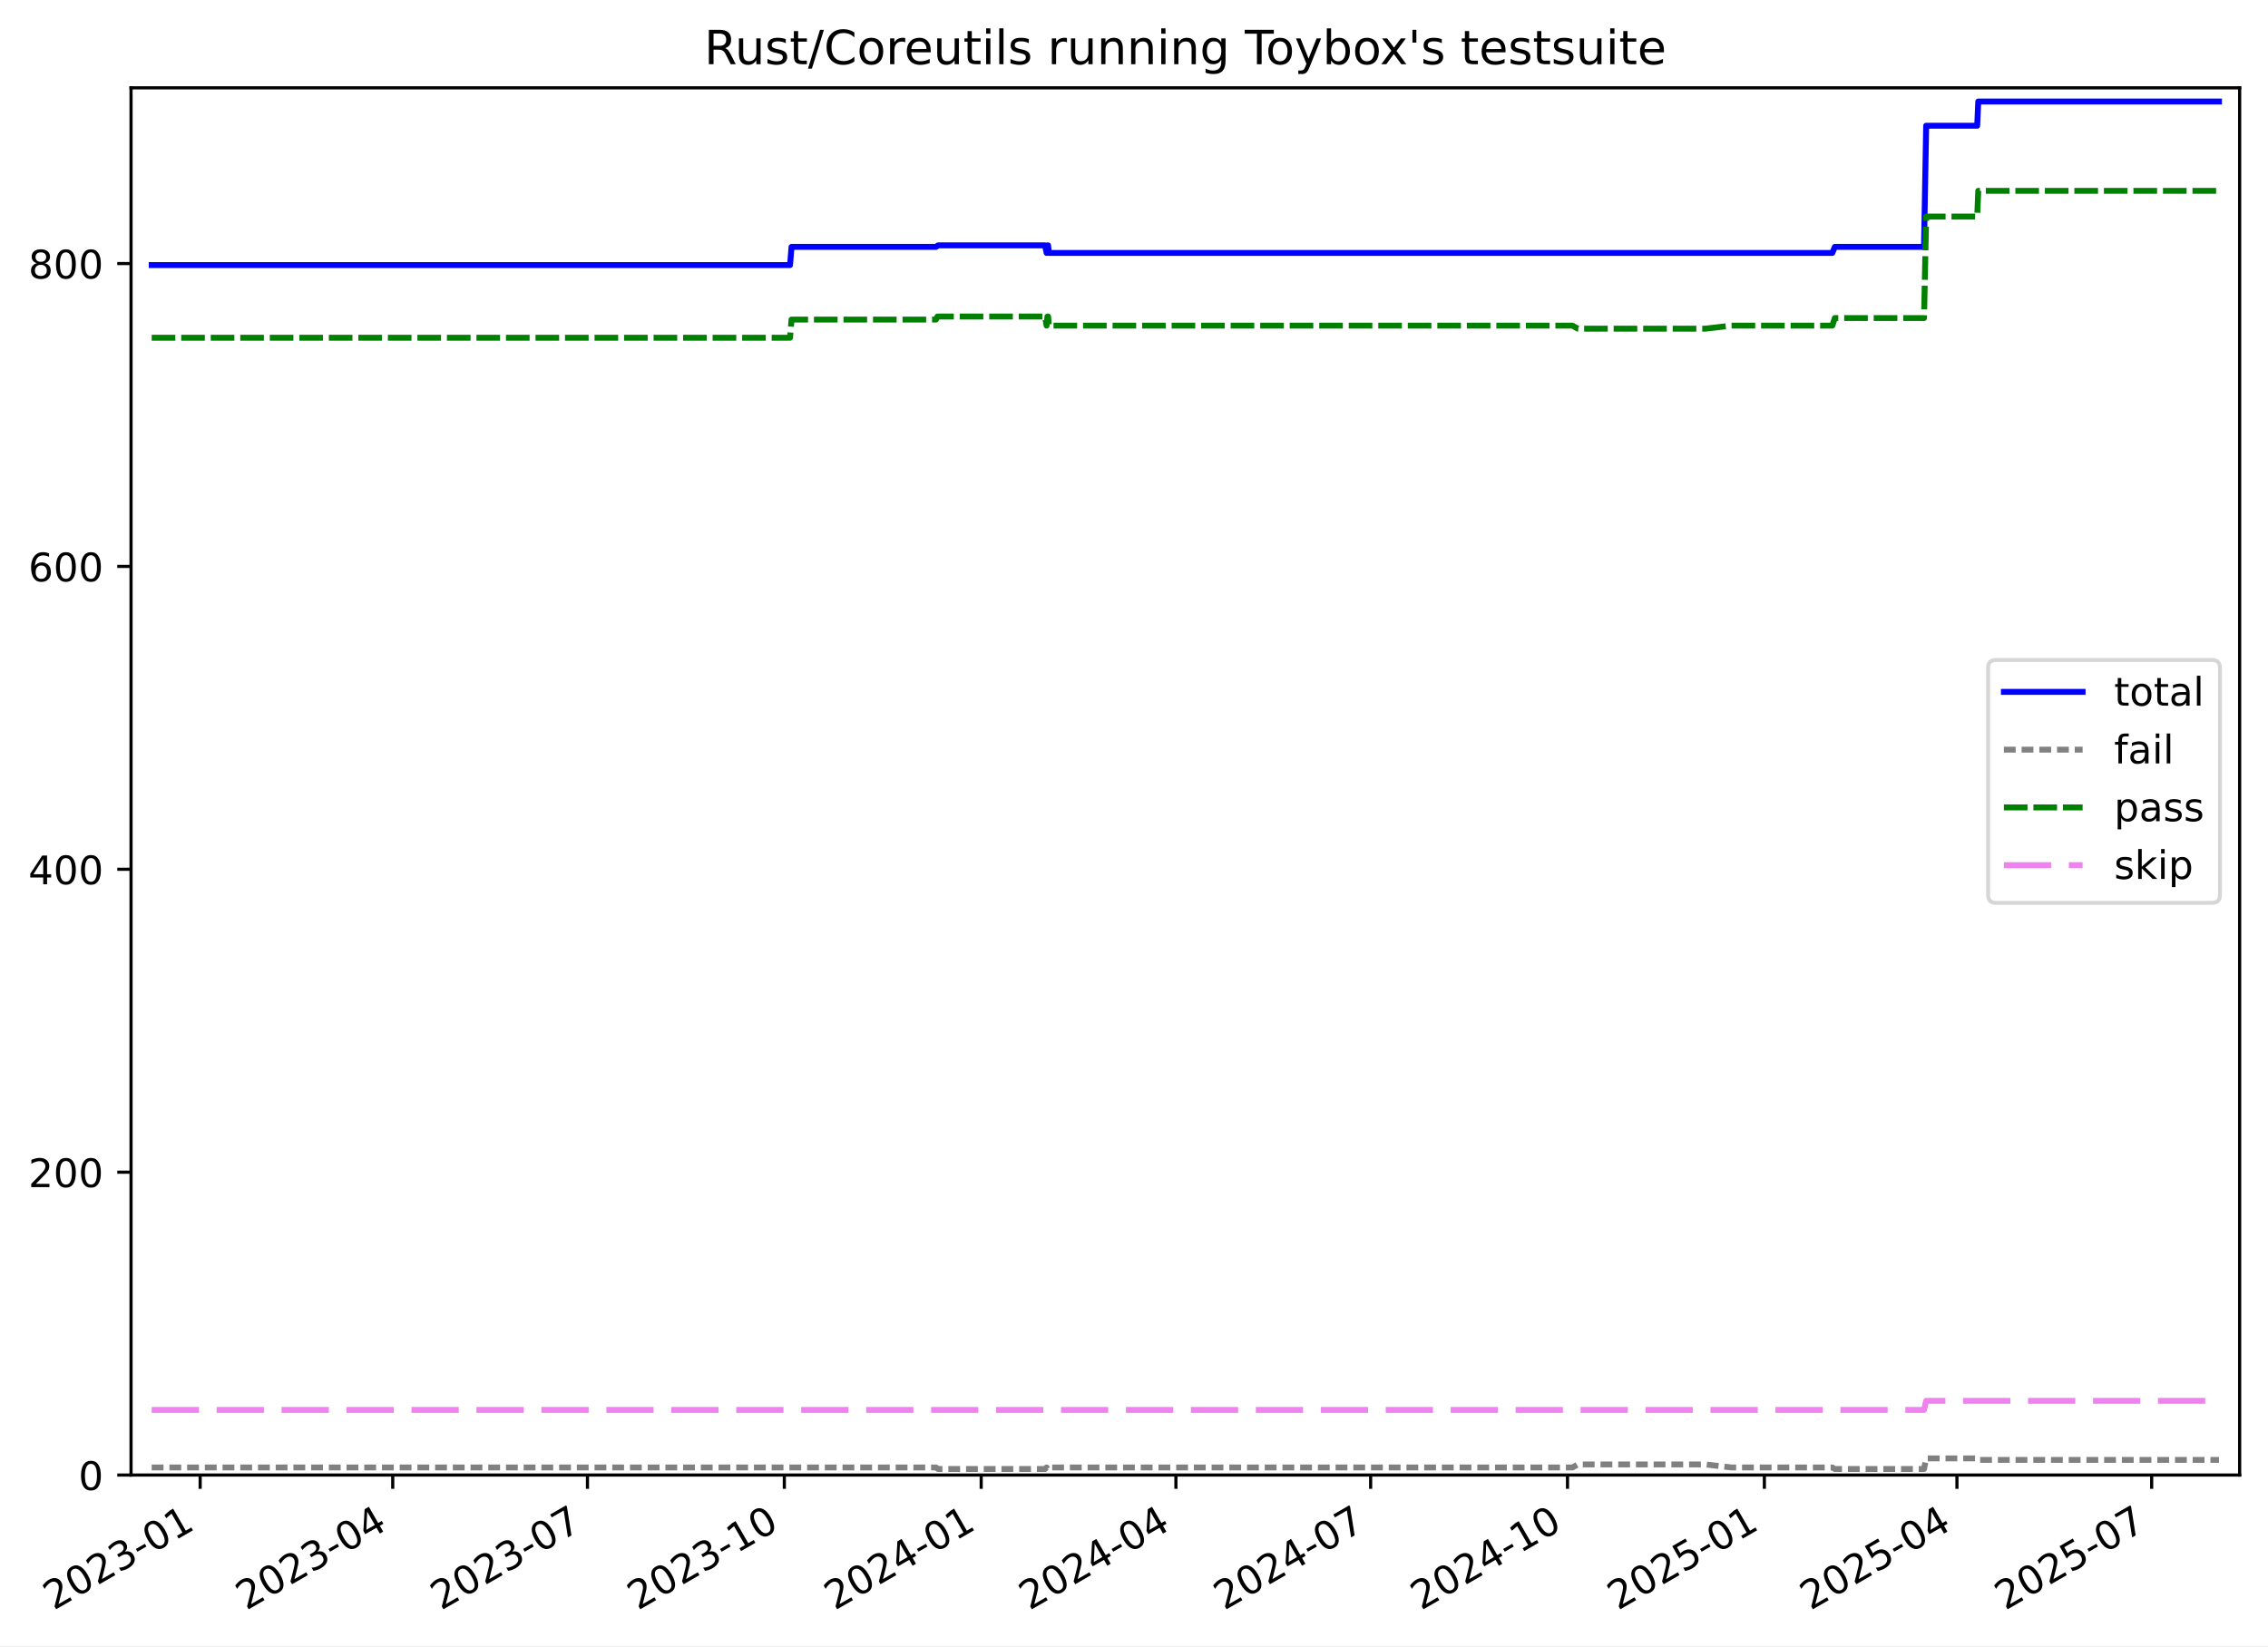
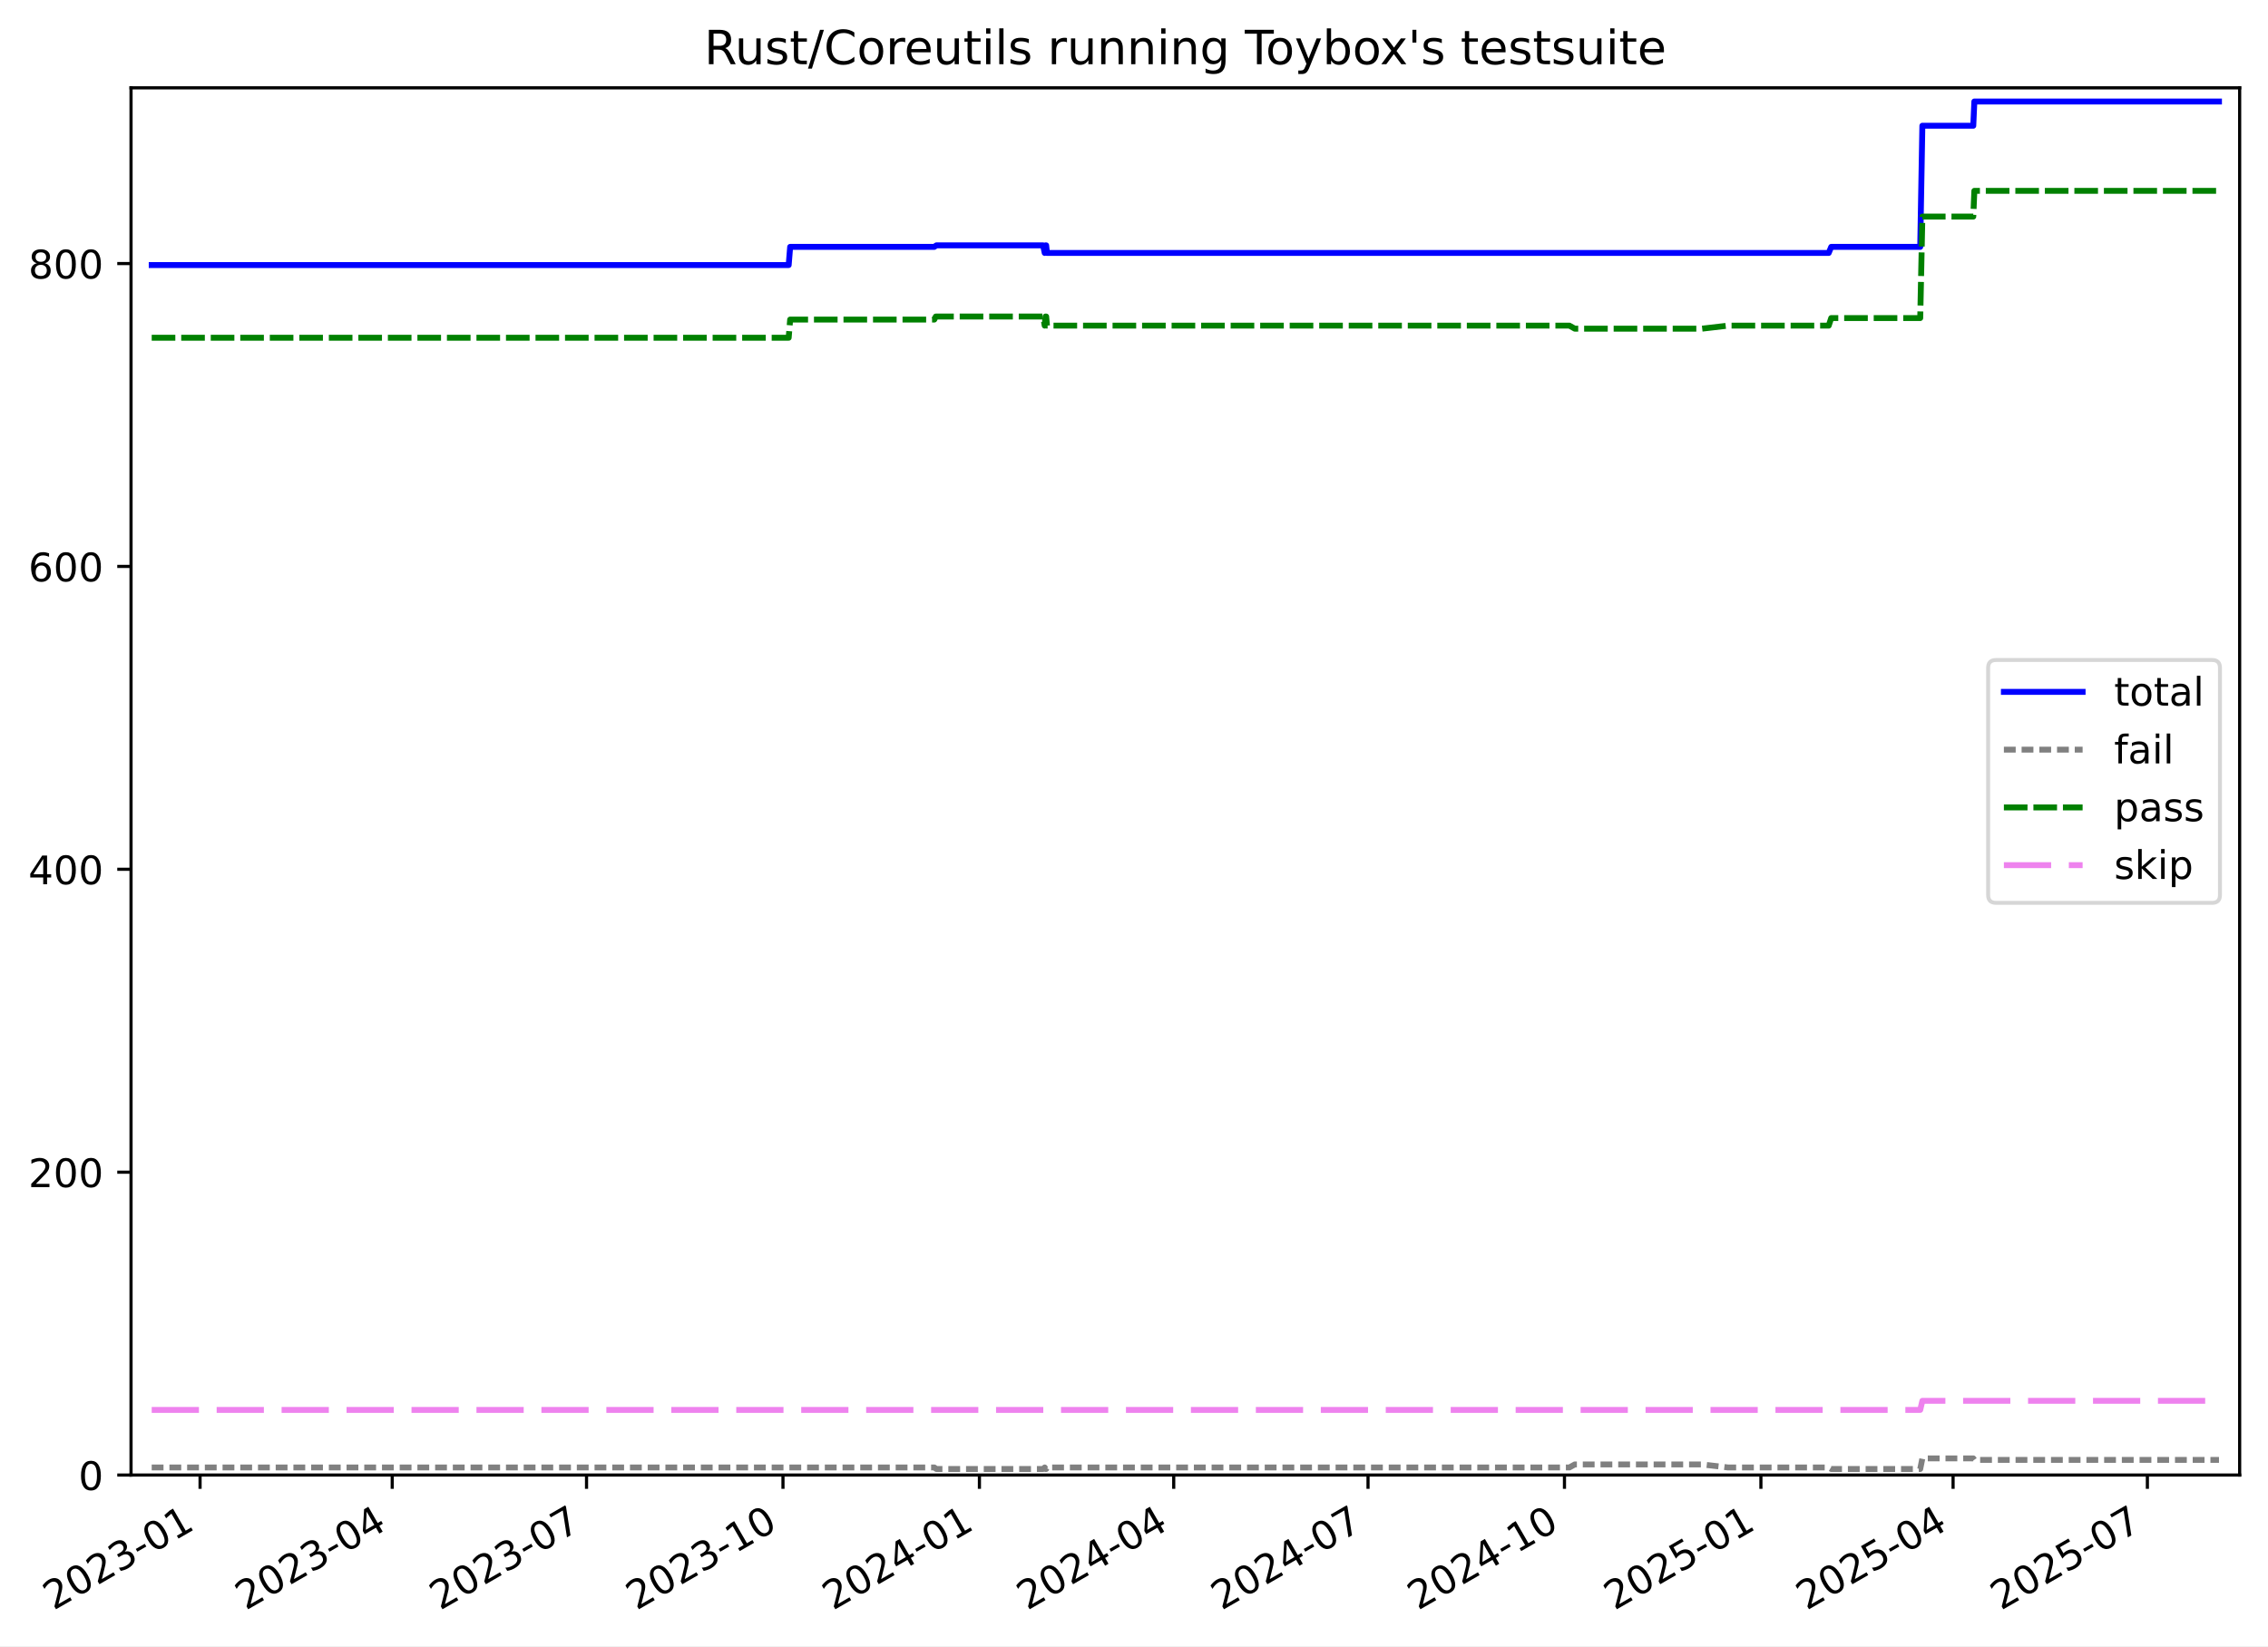
<svg xmlns="http://www.w3.org/2000/svg" xmlns:xlink="http://www.w3.org/1999/xlink" width="576.168pt" height="418.303pt" viewBox="0 0 576.168 418.303" version="1.1">
  <defs>
    <style type="text/css">*{stroke-linejoin: round; stroke-linecap: butt}</style>
  </defs>
  <g id="figure_1">
    <g id="patch_1">
      <path d="M -0 418.303  L 576.168 418.303  L 576.168 0  L -0 0  z " style="fill: #ffffff" />
    </g>
    <g id="axes_1">
      <g id="patch_2">
        <path d="M 33.288 374.83  L 568.967 374.83  L 568.967 22.318  L 33.288 22.318  z " style="fill: #ffffff" />
      </g>
      <g id="matplotlib.axis_1">
        <g id="xtick_1">
          <g id="line2d_1">
            <defs>
-               <path id="m3a43f5bfcf" d="M 0 0  L 0 3.5  " style="stroke: #000000; stroke-width: 0.8" />
-             </defs>
-             <g>
-               <use xlink:href="#m3a43f5bfcf" x="50.85" y="374.83" style="stroke: #000000; stroke-width: 0.8" />
+               <path id="md9eb163920" d="M 0 0  L 0 3.5  " style="stroke: #000000; stroke-width: 0.8" />
+             </defs>
+             <g>
+               <use xlink:href="#md9eb163920" x="50.824" y="374.83" style="stroke: #000000; stroke-width: 0.8" />
            </g>
          </g>
          <g id="text_1">
-             <g transform="translate(13.62513 409.302) rotate(-30) scale(0.1 -0.1)">
+             <g transform="translate(13.59872 409.302) rotate(-30) scale(0.1 -0.1)">
              <defs>
                <path id="DejaVuSans-32" d="M 1228 531  L 3431 531  L 3431 0  L 469 0  L 469 531  Q 828 903 1448 1529  Q 2069 2156 2228 2338  Q 2531 2678 2651 2914  Q 2772 3150 2772 3378  Q 2772 3750 2511 3984  Q 2250 4219 1831 4219  Q 1534 4219 1204 4116  Q 875 4013 500 3803  L 500 4441  Q 881 4594 1212 4672  Q 1544 4750 1819 4750  Q 2544 4750 2975 4387  Q 3406 4025 3406 3419  Q 3406 3131 3298 2873  Q 3191 2616 2906 2266  Q 2828 2175 2409 1742  Q 1991 1309 1228 531  z " transform="scale(0.015625)" />
                <path id="DejaVuSans-30" d="M 2034 4250  Q 1547 4250 1301 3770  Q 1056 3291 1056 2328  Q 1056 1369 1301 889  Q 1547 409 2034 409  Q 2525 409 2770 889  Q 3016 1369 3016 2328  Q 3016 3291 2770 3770  Q 2525 4250 2034 4250  z M 2034 4750  Q 2819 4750 3233 4129  Q 3647 3509 3647 2328  Q 3647 1150 3233 529  Q 2819 -91 2034 -91  Q 1250 -91 836 529  Q 422 1150 422 2328  Q 422 3509 836 4129  Q 1250 4750 2034 4750  z " transform="scale(0.015625)" />
                <path id="DejaVuSans-33" d="M 2597 2516  Q 3050 2419 3304 2112  Q 3559 1806 3559 1356  Q 3559 666 3084 287  Q 2609 -91 1734 -91  Q 1441 -91 1130 -33  Q 819 25 488 141  L 488 750  Q 750 597 1062 519  Q 1375 441 1716 441  Q 2309 441 2620 675  Q 2931 909 2931 1356  Q 2931 1769 2642 2001  Q 2353 2234 1838 2234  L 1294 2234  L 1294 2753  L 1863 2753  Q 2328 2753 2575 2939  Q 2822 3125 2822 3475  Q 2822 3834 2567 4026  Q 2313 4219 1838 4219  Q 1578 4219 1281 4162  Q 984 4106 628 3988  L 628 4550  Q 988 4650 1302 4700  Q 1616 4750 1894 4750  Q 2613 4750 3031 4423  Q 3450 4097 3450 3541  Q 3450 3153 3228 2886  Q 3006 2619 2597 2516  z " transform="scale(0.015625)" />
                <path id="DejaVuSans-2d" d="M 313 2009  L 1997 2009  L 1997 1497  L 313 1497  L 313 2009  z " transform="scale(0.015625)" />
                <path id="DejaVuSans-31" d="M 794 531  L 1825 531  L 1825 4091  L 703 3866  L 703 4441  L 1819 4666  L 2450 4666  L 2450 531  L 3481 531  L 3481 0  L 794 0  L 794 531  z " transform="scale(0.015625)" />
              </defs>
              <use xlink:href="#DejaVuSans-32" />
              <use xlink:href="#DejaVuSans-30" x="63.623" />
              <use xlink:href="#DejaVuSans-32" x="127.246" />
              <use xlink:href="#DejaVuSans-33" x="190.869" />
              <use xlink:href="#DejaVuSans-2d" x="254.492" />
              <use xlink:href="#DejaVuSans-30" x="290.576" />
              <use xlink:href="#DejaVuSans-31" x="354.199" />
            </g>
          </g>
        </g>
        <g id="xtick_2">
          <g id="line2d_2">
            <g>
-               <use xlink:href="#m3a43f5bfcf" x="99.774" y="374.83" style="stroke: #000000; stroke-width: 0.8" />
+               <use xlink:href="#md9eb163920" x="99.643" y="374.83" style="stroke: #000000; stroke-width: 0.8" />
            </g>
          </g>
          <g id="text_2">
-             <g transform="translate(62.54937 409.302) rotate(-30) scale(0.1 -0.1)">
+             <g transform="translate(62.41802 409.302) rotate(-30) scale(0.1 -0.1)">
              <defs>
                <path id="DejaVuSans-34" d="M 2419 4116  L 825 1625  L 2419 1625  L 2419 4116  z M 2253 4666  L 3047 4666  L 3047 1625  L 3713 1625  L 3713 1100  L 3047 1100  L 3047 0  L 2419 0  L 2419 1100  L 313 1100  L 313 1709  L 2253 4666  z " transform="scale(0.015625)" />
              </defs>
              <use xlink:href="#DejaVuSans-32" />
              <use xlink:href="#DejaVuSans-30" x="63.623" />
              <use xlink:href="#DejaVuSans-32" x="127.246" />
              <use xlink:href="#DejaVuSans-33" x="190.869" />
              <use xlink:href="#DejaVuSans-2d" x="254.492" />
              <use xlink:href="#DejaVuSans-30" x="290.576" />
              <use xlink:href="#DejaVuSans-34" x="354.199" />
            </g>
          </g>
        </g>
        <g id="xtick_3">
          <g id="line2d_3">
            <g>
-               <use xlink:href="#m3a43f5bfcf" x="149.242" y="374.83" style="stroke: #000000; stroke-width: 0.8" />
+               <use xlink:href="#md9eb163920" x="149.005" y="374.83" style="stroke: #000000; stroke-width: 0.8" />
            </g>
          </g>
          <g id="text_3">
-             <g transform="translate(112.0172 409.302) rotate(-30) scale(0.1 -0.1)">
+             <g transform="translate(111.7798 409.302) rotate(-30) scale(0.1 -0.1)">
              <defs>
                <path id="DejaVuSans-37" d="M 525 4666  L 3525 4666  L 3525 4397  L 1831 0  L 1172 0  L 2766 4134  L 525 4134  L 525 4666  z " transform="scale(0.015625)" />
              </defs>
              <use xlink:href="#DejaVuSans-32" />
              <use xlink:href="#DejaVuSans-30" x="63.623" />
              <use xlink:href="#DejaVuSans-32" x="127.246" />
              <use xlink:href="#DejaVuSans-33" x="190.869" />
              <use xlink:href="#DejaVuSans-2d" x="254.492" />
              <use xlink:href="#DejaVuSans-30" x="290.576" />
              <use xlink:href="#DejaVuSans-37" x="354.199" />
            </g>
          </g>
        </g>
        <g id="xtick_4">
          <g id="line2d_4">
            <g>
-               <use xlink:href="#m3a43f5bfcf" x="199.253" y="374.83" style="stroke: #000000; stroke-width: 0.8" />
+               <use xlink:href="#md9eb163920" x="198.909" y="374.83" style="stroke: #000000; stroke-width: 0.8" />
            </g>
          </g>
          <g id="text_4">
-             <g transform="translate(162.0287 409.302) rotate(-30) scale(0.1 -0.1)">
+             <g transform="translate(161.6839 409.302) rotate(-30) scale(0.1 -0.1)">
              <use xlink:href="#DejaVuSans-32" />
              <use xlink:href="#DejaVuSans-30" x="63.623" />
              <use xlink:href="#DejaVuSans-32" x="127.246" />
              <use xlink:href="#DejaVuSans-33" x="190.869" />
              <use xlink:href="#DejaVuSans-2d" x="254.492" />
              <use xlink:href="#DejaVuSans-31" x="290.576" />
              <use xlink:href="#DejaVuSans-30" x="354.199" />
            </g>
          </g>
        </g>
        <g id="xtick_5">
          <g id="line2d_5">
            <g>
-               <use xlink:href="#m3a43f5bfcf" x="249.265" y="374.83" style="stroke: #000000; stroke-width: 0.8" />
+               <use xlink:href="#md9eb163920" x="248.813" y="374.83" style="stroke: #000000; stroke-width: 0.8" />
            </g>
          </g>
          <g id="text_5">
-             <g transform="translate(212.0401 409.302) rotate(-30) scale(0.1 -0.1)">
+             <g transform="translate(211.5881 409.302) rotate(-30) scale(0.1 -0.1)">
              <use xlink:href="#DejaVuSans-32" />
              <use xlink:href="#DejaVuSans-30" x="63.623" />
              <use xlink:href="#DejaVuSans-32" x="127.246" />
              <use xlink:href="#DejaVuSans-34" x="190.869" />
              <use xlink:href="#DejaVuSans-2d" x="254.492" />
              <use xlink:href="#DejaVuSans-30" x="290.576" />
              <use xlink:href="#DejaVuSans-31" x="354.199" />
            </g>
          </g>
        </g>
        <g id="xtick_6">
          <g id="line2d_6">
            <g>
-               <use xlink:href="#m3a43f5bfcf" x="298.733" y="374.83" style="stroke: #000000; stroke-width: 0.8" />
+               <use xlink:href="#md9eb163920" x="298.175" y="374.83" style="stroke: #000000; stroke-width: 0.8" />
            </g>
          </g>
          <g id="text_6">
-             <g transform="translate(261.508 409.302) rotate(-30) scale(0.1 -0.1)">
+             <g transform="translate(260.9498 409.302) rotate(-30) scale(0.1 -0.1)">
              <use xlink:href="#DejaVuSans-32" />
              <use xlink:href="#DejaVuSans-30" x="63.623" />
              <use xlink:href="#DejaVuSans-32" x="127.246" />
              <use xlink:href="#DejaVuSans-34" x="190.869" />
              <use xlink:href="#DejaVuSans-2d" x="254.492" />
              <use xlink:href="#DejaVuSans-30" x="290.576" />
              <use xlink:href="#DejaVuSans-34" x="354.199" />
            </g>
          </g>
        </g>
        <g id="xtick_7">
          <g id="line2d_7">
            <g>
-               <use xlink:href="#m3a43f5bfcf" x="348.201" y="374.83" style="stroke: #000000; stroke-width: 0.8" />
+               <use xlink:href="#md9eb163920" x="347.536" y="374.83" style="stroke: #000000; stroke-width: 0.8" />
            </g>
          </g>
          <g id="text_7">
-             <g transform="translate(310.9758 409.302) rotate(-30) scale(0.1 -0.1)">
+             <g transform="translate(310.3116 409.302) rotate(-30) scale(0.1 -0.1)">
              <use xlink:href="#DejaVuSans-32" />
              <use xlink:href="#DejaVuSans-30" x="63.623" />
              <use xlink:href="#DejaVuSans-32" x="127.246" />
              <use xlink:href="#DejaVuSans-34" x="190.869" />
              <use xlink:href="#DejaVuSans-2d" x="254.492" />
              <use xlink:href="#DejaVuSans-30" x="290.576" />
              <use xlink:href="#DejaVuSans-37" x="354.199" />
            </g>
          </g>
        </g>
        <g id="xtick_8">
          <g id="line2d_8">
            <g>
-               <use xlink:href="#m3a43f5bfcf" x="398.212" y="374.83" style="stroke: #000000; stroke-width: 0.8" />
+               <use xlink:href="#md9eb163920" x="397.441" y="374.83" style="stroke: #000000; stroke-width: 0.8" />
            </g>
          </g>
          <g id="text_8">
-             <g transform="translate(360.9873 409.302) rotate(-30) scale(0.1 -0.1)">
+             <g transform="translate(360.2158 409.302) rotate(-30) scale(0.1 -0.1)">
              <use xlink:href="#DejaVuSans-32" />
              <use xlink:href="#DejaVuSans-30" x="63.623" />
              <use xlink:href="#DejaVuSans-32" x="127.246" />
              <use xlink:href="#DejaVuSans-34" x="190.869" />
              <use xlink:href="#DejaVuSans-2d" x="254.492" />
              <use xlink:href="#DejaVuSans-31" x="290.576" />
              <use xlink:href="#DejaVuSans-30" x="354.199" />
            </g>
          </g>
        </g>
        <g id="xtick_9">
          <g id="line2d_9">
            <g>
-               <use xlink:href="#m3a43f5bfcf" x="448.224" y="374.83" style="stroke: #000000; stroke-width: 0.8" />
+               <use xlink:href="#md9eb163920" x="447.345" y="374.83" style="stroke: #000000; stroke-width: 0.8" />
            </g>
          </g>
          <g id="text_9">
-             <g transform="translate(410.9987 409.302) rotate(-30) scale(0.1 -0.1)">
+             <g transform="translate(410.1199 409.302) rotate(-30) scale(0.1 -0.1)">
              <defs>
                <path id="DejaVuSans-35" d="M 691 4666  L 3169 4666  L 3169 4134  L 1269 4134  L 1269 2991  Q 1406 3038 1543 3061  Q 1681 3084 1819 3084  Q 2600 3084 3056 2656  Q 3513 2228 3513 1497  Q 3513 744 3044 326  Q 2575 -91 1722 -91  Q 1428 -91 1123 -41  Q 819 9 494 109  L 494 744  Q 775 591 1075 516  Q 1375 441 1709 441  Q 2250 441 2565 725  Q 2881 1009 2881 1497  Q 2881 1984 2565 2268  Q 2250 2553 1709 2553  Q 1456 2553 1204 2497  Q 953 2441 691 2322  L 691 4666  z " transform="scale(0.015625)" />
              </defs>
              <use xlink:href="#DejaVuSans-32" />
              <use xlink:href="#DejaVuSans-30" x="63.623" />
              <use xlink:href="#DejaVuSans-32" x="127.246" />
              <use xlink:href="#DejaVuSans-35" x="190.869" />
              <use xlink:href="#DejaVuSans-2d" x="254.492" />
              <use xlink:href="#DejaVuSans-30" x="290.576" />
              <use xlink:href="#DejaVuSans-31" x="354.199" />
            </g>
          </g>
        </g>
        <g id="xtick_10">
          <g id="line2d_10">
            <g>
-               <use xlink:href="#m3a43f5bfcf" x="497.148" y="374.83" style="stroke: #000000; stroke-width: 0.8" />
+               <use xlink:href="#md9eb163920" x="496.164" y="374.83" style="stroke: #000000; stroke-width: 0.8" />
            </g>
          </g>
          <g id="text_10">
-             <g transform="translate(459.923 409.302) rotate(-30) scale(0.1 -0.1)">
+             <g transform="translate(458.9392 409.302) rotate(-30) scale(0.1 -0.1)">
              <use xlink:href="#DejaVuSans-32" />
              <use xlink:href="#DejaVuSans-30" x="63.623" />
              <use xlink:href="#DejaVuSans-32" x="127.246" />
              <use xlink:href="#DejaVuSans-35" x="190.869" />
              <use xlink:href="#DejaVuSans-2d" x="254.492" />
              <use xlink:href="#DejaVuSans-30" x="290.576" />
              <use xlink:href="#DejaVuSans-34" x="354.199" />
            </g>
          </g>
        </g>
        <g id="xtick_11">
          <g id="line2d_11">
            <g>
-               <use xlink:href="#m3a43f5bfcf" x="546.616" y="374.83" style="stroke: #000000; stroke-width: 0.8" />
+               <use xlink:href="#md9eb163920" x="545.526" y="374.83" style="stroke: #000000; stroke-width: 0.8" />
            </g>
          </g>
          <g id="text_11">
-             <g transform="translate(509.3908 409.302) rotate(-30) scale(0.1 -0.1)">
+             <g transform="translate(508.301 409.302) rotate(-30) scale(0.1 -0.1)">
              <use xlink:href="#DejaVuSans-32" />
              <use xlink:href="#DejaVuSans-30" x="63.623" />
              <use xlink:href="#DejaVuSans-32" x="127.246" />
              <use xlink:href="#DejaVuSans-35" x="190.869" />
              <use xlink:href="#DejaVuSans-2d" x="254.492" />
              <use xlink:href="#DejaVuSans-30" x="290.576" />
              <use xlink:href="#DejaVuSans-37" x="354.199" />
            </g>
          </g>
        </g>
      </g>
      <g id="matplotlib.axis_2">
        <g id="ytick_1">
          <g id="line2d_12">
            <defs>
-               <path id="mf01e9d9733" d="M 0 0  L -3.5 0  " style="stroke: #000000; stroke-width: 0.8" />
-             </defs>
-             <g>
-               <use xlink:href="#mf01e9d9733" x="33.288" y="374.83" style="stroke: #000000; stroke-width: 0.8" />
+               <path id="m5aafa626b3" d="M 0 0  L -3.5 0  " style="stroke: #000000; stroke-width: 0.8" />
+             </defs>
+             <g>
+               <use xlink:href="#m5aafa626b3" x="33.288" y="374.83" style="stroke: #000000; stroke-width: 0.8" />
            </g>
          </g>
          <g id="text_12">
            <g transform="translate(19.925 378.6293) scale(0.1 -0.1)">
              <use xlink:href="#DejaVuSans-30" />
            </g>
          </g>
        </g>
        <g id="ytick_2">
          <g id="line2d_13">
            <g>
-               <use xlink:href="#mf01e9d9733" x="33.288" y="297.865" style="stroke: #000000; stroke-width: 0.8" />
+               <use xlink:href="#m5aafa626b3" x="33.288" y="297.865" style="stroke: #000000; stroke-width: 0.8" />
            </g>
          </g>
          <g id="text_13">
            <g transform="translate(7.2 301.6642) scale(0.1 -0.1)">
              <use xlink:href="#DejaVuSans-32" />
              <use xlink:href="#DejaVuSans-30" x="63.623" />
              <use xlink:href="#DejaVuSans-30" x="127.246" />
            </g>
          </g>
        </g>
        <g id="ytick_3">
          <g id="line2d_14">
            <g>
-               <use xlink:href="#mf01e9d9733" x="33.288" y="220.9" style="stroke: #000000; stroke-width: 0.8" />
+               <use xlink:href="#m5aafa626b3" x="33.288" y="220.9" style="stroke: #000000; stroke-width: 0.8" />
            </g>
          </g>
          <g id="text_14">
            <g transform="translate(7.2 224.699) scale(0.1 -0.1)">
              <use xlink:href="#DejaVuSans-34" />
              <use xlink:href="#DejaVuSans-30" x="63.623" />
              <use xlink:href="#DejaVuSans-30" x="127.246" />
            </g>
          </g>
        </g>
        <g id="ytick_4">
          <g id="line2d_15">
            <g>
-               <use xlink:href="#mf01e9d9733" x="33.288" y="143.935" style="stroke: #000000; stroke-width: 0.8" />
+               <use xlink:href="#m5aafa626b3" x="33.288" y="143.935" style="stroke: #000000; stroke-width: 0.8" />
            </g>
          </g>
          <g id="text_15">
            <g transform="translate(7.2 147.7338) scale(0.1 -0.1)">
              <defs>
                <path id="DejaVuSans-36" d="M 2113 2584  Q 1688 2584 1439 2293  Q 1191 2003 1191 1497  Q 1191 994 1439 701  Q 1688 409 2113 409  Q 2538 409 2786 701  Q 3034 994 3034 1497  Q 3034 2003 2786 2293  Q 2538 2584 2113 2584  z M 3366 4563  L 3366 3988  Q 3128 4100 2886 4159  Q 2644 4219 2406 4219  Q 1781 4219 1451 3797  Q 1122 3375 1075 2522  Q 1259 2794 1537 2939  Q 1816 3084 2150 3084  Q 2853 3084 3261 2657  Q 3669 2231 3669 1497  Q 3669 778 3244 343  Q 2819 -91 2113 -91  Q 1303 -91 875 529  Q 447 1150 447 2328  Q 447 3434 972 4092  Q 1497 4750 2381 4750  Q 2619 4750 2861 4703  Q 3103 4656 3366 4563  z " transform="scale(0.015625)" />
              </defs>
              <use xlink:href="#DejaVuSans-36" />
              <use xlink:href="#DejaVuSans-30" x="63.623" />
              <use xlink:href="#DejaVuSans-30" x="127.246" />
            </g>
          </g>
        </g>
        <g id="ytick_5">
          <g id="line2d_16">
            <g>
-               <use xlink:href="#mf01e9d9733" x="33.288" y="66.969" style="stroke: #000000; stroke-width: 0.8" />
+               <use xlink:href="#m5aafa626b3" x="33.288" y="66.969" style="stroke: #000000; stroke-width: 0.8" />
            </g>
          </g>
          <g id="text_16">
            <g transform="translate(7.2 70.76868) scale(0.1 -0.1)">
              <defs>
                <path id="DejaVuSans-38" d="M 2034 2216  Q 1584 2216 1326 1975  Q 1069 1734 1069 1313  Q 1069 891 1326 650  Q 1584 409 2034 409  Q 2484 409 2743 651  Q 3003 894 3003 1313  Q 3003 1734 2745 1975  Q 2488 2216 2034 2216  z M 1403 2484  Q 997 2584 770 2862  Q 544 3141 544 3541  Q 544 4100 942 4425  Q 1341 4750 2034 4750  Q 2731 4750 3128 4425  Q 3525 4100 3525 3541  Q 3525 3141 3298 2862  Q 3072 2584 2669 2484  Q 3125 2378 3379 2068  Q 3634 1759 3634 1313  Q 3634 634 3220 271  Q 2806 -91 2034 -91  Q 1263 -91 848 271  Q 434 634 434 1313  Q 434 1759 690 2068  Q 947 2378 1403 2484  z M 1172 3481  Q 1172 3119 1398 2916  Q 1625 2713 2034 2713  Q 2441 2713 2670 2916  Q 2900 3119 2900 3481  Q 2900 3844 2670 4047  Q 2441 4250 2034 4250  Q 1625 4250 1398 4047  Q 1172 3844 1172 3481  z " transform="scale(0.015625)" />
              </defs>
              <use xlink:href="#DejaVuSans-38" />
              <use xlink:href="#DejaVuSans-30" x="63.623" />
              <use xlink:href="#DejaVuSans-30" x="127.246" />
            </g>
          </g>
        </g>
      </g>
      <g id="line2d_17">
-         <path d="M 38.539 67.354  L 200.707 67.354  L 201.081 62.736  L 237.775 62.736  L 238.308 62.352  L 265.483 62.352  L 265.884 64.276  L 266.09 62.352  L 266.259 62.352  L 266.467 64.276  L 465.486 64.276  L 466.125 62.736  L 488.783 62.736  L 489.328 31.95  L 502.292 31.95  L 502.563 25.793  L 563.716 25.793  L 563.716 25.793  " clip-path="url(#p29742a3c90)" style="fill: none; stroke: #0000ff; stroke-width: 1.5; stroke-linecap: square" />
+         <path d="M 38.539 67.354  L 200.359 67.354  L 200.733 62.736  L 237.348 62.736  L 237.88 62.352  L 264.996 62.352  L 265.397 64.276  L 265.602 62.352  L 265.771 62.352  L 265.978 64.276  L 464.571 64.276  L 465.208 62.736  L 487.817 62.736  L 488.361 31.95  L 501.297 31.95  L 501.568 25.793  L 563.716 25.793  L 563.716 25.793  " clip-path="url(#pc55568562a)" style="fill: none; stroke: #0000ff; stroke-width: 1.5; stroke-linecap: square" />
      </g>
      <g id="line2d_18">
-         <path d="M 38.539 372.906  L 237.775 372.906  L 238.308 373.291  L 265.483 373.291  L 265.884 372.906  L 266.09 373.291  L 266.259 373.291  L 266.467 372.906  L 399.463 372.906  L 400.84 372.136  L 433.245 372.136  L 439.86 372.906  L 465.486 372.906  L 466.125 373.291  L 488.783 373.291  L 489.328 370.597  L 502.292 370.597  L 502.563 370.982  L 563.716 370.982  L 563.716 370.982  " clip-path="url(#p29742a3c90)" style="fill: none; stroke-dasharray: 3,1.5; stroke-dashoffset: 0; stroke: #808080; stroke-width: 1.5" />
+         <path d="M 38.539 372.906  L 237.348 372.906  L 237.88 373.291  L 264.996 373.291  L 265.397 372.906  L 265.602 373.291  L 265.771 373.291  L 265.978 372.906  L 398.689 372.906  L 400.062 372.136  L 432.399 372.136  L 438.999 372.906  L 464.571 372.906  L 465.208 373.291  L 487.817 373.291  L 488.361 370.597  L 501.297 370.597  L 501.568 370.982  L 563.716 370.982  L 563.716 370.982  " clip-path="url(#pc55568562a)" style="fill: none; stroke-dasharray: 3,1.5; stroke-dashoffset: 0; stroke: #808080; stroke-width: 1.5" />
      </g>
      <g id="line2d_19">
-         <path d="M 38.539 85.826  L 200.707 85.826  L 201.081 81.208  L 237.775 81.208  L 238.16 80.438  L 265.483 80.438  L 265.884 82.747  L 266.09 80.438  L 266.259 80.438  L 266.467 82.747  L 399.463 82.747  L 400.84 83.517  L 433.245 83.517  L 439.86 82.747  L 465.486 82.747  L 466.125 80.823  L 488.783 80.823  L 489.328 55.04  L 502.292 55.04  L 502.563 48.498  L 563.716 48.498  L 563.716 48.498  " clip-path="url(#p29742a3c90)" style="fill: none; stroke-dasharray: 6,1.5; stroke-dashoffset: 0; stroke: #008000; stroke-width: 1.5" />
+         <path d="M 38.539 85.826  L 200.359 85.826  L 200.733 81.208  L 237.348 81.208  L 237.732 80.438  L 264.996 80.438  L 265.397 82.747  L 265.602 80.438  L 265.771 80.438  L 265.978 82.747  L 398.689 82.747  L 400.062 83.517  L 432.399 83.517  L 438.999 82.747  L 464.571 82.747  L 465.208 80.823  L 487.817 80.823  L 488.361 55.04  L 501.297 55.04  L 501.568 48.498  L 563.716 48.498  L 563.716 48.498  " clip-path="url(#pc55568562a)" style="fill: none; stroke-dasharray: 6,1.5; stroke-dashoffset: 0; stroke: #008000; stroke-width: 1.5" />
      </g>
      <g id="line2d_20">
-         <path d="M 38.539 358.283  L 488.783 358.283  L 489.328 355.974  L 563.716 355.974  L 563.716 355.974  " clip-path="url(#p29742a3c90)" style="fill: none; stroke-dasharray: 12,4.5; stroke-dashoffset: 0; stroke: #ee82ee; stroke-width: 1.5" />
+         <path d="M 38.539 358.283  L 487.817 358.283  L 488.361 355.974  L 563.716 355.974  L 563.716 355.974  " clip-path="url(#pc55568562a)" style="fill: none; stroke-dasharray: 12,4.5; stroke-dashoffset: 0; stroke: #ee82ee; stroke-width: 1.5" />
      </g>
      <g id="patch_3">
        <path d="M 33.288 374.83  L 33.288 22.318  " style="fill: none; stroke: #000000; stroke-width: 0.8; stroke-linejoin: miter; stroke-linecap: square" />
      </g>
      <g id="patch_4">
        <path d="M 568.967 374.83  L 568.967 22.318  " style="fill: none; stroke: #000000; stroke-width: 0.8; stroke-linejoin: miter; stroke-linecap: square" />
      </g>
      <g id="patch_5">
        <path d="M 33.288 374.83  L 568.967 374.83  " style="fill: none; stroke: #000000; stroke-width: 0.8; stroke-linejoin: miter; stroke-linecap: square" />
      </g>
      <g id="patch_6">
        <path d="M 33.288 22.318  L 568.967 22.318  " style="fill: none; stroke: #000000; stroke-width: 0.8; stroke-linejoin: miter; stroke-linecap: square" />
      </g>
      <g id="text_17">
        <g transform="translate(178.9084 16.31812) scale(0.12 -0.12)">
          <defs>
            <path id="DejaVuSans-52" d="M 2841 2188  Q 3044 2119 3236 1894  Q 3428 1669 3622 1275  L 4263 0  L 3584 0  L 2988 1197  Q 2756 1666 2539 1819  Q 2322 1972 1947 1972  L 1259 1972  L 1259 0  L 628 0  L 628 4666  L 2053 4666  Q 2853 4666 3247 4331  Q 3641 3997 3641 3322  Q 3641 2881 3436 2590  Q 3231 2300 2841 2188  z M 1259 4147  L 1259 2491  L 2053 2491  Q 2509 2491 2742 2702  Q 2975 2913 2975 3322  Q 2975 3731 2742 3939  Q 2509 4147 2053 4147  L 1259 4147  z " transform="scale(0.015625)" />
            <path id="DejaVuSans-75" d="M 544 1381  L 544 3500  L 1119 3500  L 1119 1403  Q 1119 906 1312 657  Q 1506 409 1894 409  Q 2359 409 2629 706  Q 2900 1003 2900 1516  L 2900 3500  L 3475 3500  L 3475 0  L 2900 0  L 2900 538  Q 2691 219 2414 64  Q 2138 -91 1772 -91  Q 1169 -91 856 284  Q 544 659 544 1381  z M 1991 3584  L 1991 3584  z " transform="scale(0.015625)" />
            <path id="DejaVuSans-73" d="M 2834 3397  L 2834 2853  Q 2591 2978 2328 3040  Q 2066 3103 1784 3103  Q 1356 3103 1142 2972  Q 928 2841 928 2578  Q 928 2378 1081 2264  Q 1234 2150 1697 2047  L 1894 2003  Q 2506 1872 2764 1633  Q 3022 1394 3022 966  Q 3022 478 2636 193  Q 2250 -91 1575 -91  Q 1294 -91 989 -36  Q 684 19 347 128  L 347 722  Q 666 556 975 473  Q 1284 391 1588 391  Q 1994 391 2212 530  Q 2431 669 2431 922  Q 2431 1156 2273 1281  Q 2116 1406 1581 1522  L 1381 1569  Q 847 1681 609 1914  Q 372 2147 372 2553  Q 372 3047 722 3315  Q 1072 3584 1716 3584  Q 2034 3584 2315 3537  Q 2597 3491 2834 3397  z " transform="scale(0.015625)" />
            <path id="DejaVuSans-74" d="M 1172 4494  L 1172 3500  L 2356 3500  L 2356 3053  L 1172 3053  L 1172 1153  Q 1172 725 1289 603  Q 1406 481 1766 481  L 2356 481  L 2356 0  L 1766 0  Q 1100 0 847 248  Q 594 497 594 1153  L 594 3053  L 172 3053  L 172 3500  L 594 3500  L 594 4494  L 1172 4494  z " transform="scale(0.015625)" />
            <path id="DejaVuSans-2f" d="M 1625 4666  L 2156 4666  L 531 -594  L 0 -594  L 1625 4666  z " transform="scale(0.015625)" />
            <path id="DejaVuSans-43" d="M 4122 4306  L 4122 3641  Q 3803 3938 3442 4084  Q 3081 4231 2675 4231  Q 1875 4231 1450 3742  Q 1025 3253 1025 2328  Q 1025 1406 1450 917  Q 1875 428 2675 428  Q 3081 428 3442 575  Q 3803 722 4122 1019  L 4122 359  Q 3791 134 3420 21  Q 3050 -91 2638 -91  Q 1578 -91 968 557  Q 359 1206 359 2328  Q 359 3453 968 4101  Q 1578 4750 2638 4750  Q 3056 4750 3426 4639  Q 3797 4528 4122 4306  z " transform="scale(0.015625)" />
            <path id="DejaVuSans-6f" d="M 1959 3097  Q 1497 3097 1228 2736  Q 959 2375 959 1747  Q 959 1119 1226 758  Q 1494 397 1959 397  Q 2419 397 2687 759  Q 2956 1122 2956 1747  Q 2956 2369 2687 2733  Q 2419 3097 1959 3097  z M 1959 3584  Q 2709 3584 3137 3096  Q 3566 2609 3566 1747  Q 3566 888 3137 398  Q 2709 -91 1959 -91  Q 1206 -91 779 398  Q 353 888 353 1747  Q 353 2609 779 3096  Q 1206 3584 1959 3584  z " transform="scale(0.015625)" />
            <path id="DejaVuSans-72" d="M 2631 2963  Q 2534 3019 2420 3045  Q 2306 3072 2169 3072  Q 1681 3072 1420 2755  Q 1159 2438 1159 1844  L 1159 0  L 581 0  L 581 3500  L 1159 3500  L 1159 2956  Q 1341 3275 1631 3429  Q 1922 3584 2338 3584  Q 2397 3584 2469 3576  Q 2541 3569 2628 3553  L 2631 2963  z " transform="scale(0.015625)" />
            <path id="DejaVuSans-65" d="M 3597 1894  L 3597 1613  L 953 1613  Q 991 1019 1311 708  Q 1631 397 2203 397  Q 2534 397 2845 478  Q 3156 559 3463 722  L 3463 178  Q 3153 47 2828 -22  Q 2503 -91 2169 -91  Q 1331 -91 842 396  Q 353 884 353 1716  Q 353 2575 817 3079  Q 1281 3584 2069 3584  Q 2775 3584 3186 3129  Q 3597 2675 3597 1894  z M 3022 2063  Q 3016 2534 2758 2815  Q 2500 3097 2075 3097  Q 1594 3097 1305 2825  Q 1016 2553 972 2059  L 3022 2063  z " transform="scale(0.015625)" />
            <path id="DejaVuSans-69" d="M 603 3500  L 1178 3500  L 1178 0  L 603 0  L 603 3500  z M 603 4863  L 1178 4863  L 1178 4134  L 603 4134  L 603 4863  z " transform="scale(0.015625)" />
            <path id="DejaVuSans-6c" d="M 603 4863  L 1178 4863  L 1178 0  L 603 0  L 603 4863  z " transform="scale(0.015625)" />
            <path id="DejaVuSans-20" transform="scale(0.015625)" />
            <path id="DejaVuSans-6e" d="M 3513 2113  L 3513 0  L 2938 0  L 2938 2094  Q 2938 2591 2744 2837  Q 2550 3084 2163 3084  Q 1697 3084 1428 2787  Q 1159 2491 1159 1978  L 1159 0  L 581 0  L 581 3500  L 1159 3500  L 1159 2956  Q 1366 3272 1645 3428  Q 1925 3584 2291 3584  Q 2894 3584 3203 3211  Q 3513 2838 3513 2113  z " transform="scale(0.015625)" />
            <path id="DejaVuSans-67" d="M 2906 1791  Q 2906 2416 2648 2759  Q 2391 3103 1925 3103  Q 1463 3103 1205 2759  Q 947 2416 947 1791  Q 947 1169 1205 825  Q 1463 481 1925 481  Q 2391 481 2648 825  Q 2906 1169 2906 1791  z M 3481 434  Q 3481 -459 3084 -895  Q 2688 -1331 1869 -1331  Q 1566 -1331 1297 -1286  Q 1028 -1241 775 -1147  L 775 -588  Q 1028 -725 1275 -790  Q 1522 -856 1778 -856  Q 2344 -856 2625 -561  Q 2906 -266 2906 331  L 2906 616  Q 2728 306 2450 153  Q 2172 0 1784 0  Q 1141 0 747 490  Q 353 981 353 1791  Q 353 2603 747 3093  Q 1141 3584 1784 3584  Q 2172 3584 2450 3431  Q 2728 3278 2906 2969  L 2906 3500  L 3481 3500  L 3481 434  z " transform="scale(0.015625)" />
            <path id="DejaVuSans-54" d="M -19 4666  L 3928 4666  L 3928 4134  L 2272 4134  L 2272 0  L 1638 0  L 1638 4134  L -19 4134  L -19 4666  z " transform="scale(0.015625)" />
            <path id="DejaVuSans-79" d="M 2059 -325  Q 1816 -950 1584 -1140  Q 1353 -1331 966 -1331  L 506 -1331  L 506 -850  L 844 -850  Q 1081 -850 1212 -737  Q 1344 -625 1503 -206  L 1606 56  L 191 3500  L 800 3500  L 1894 763  L 2988 3500  L 3597 3500  L 2059 -325  z " transform="scale(0.015625)" />
            <path id="DejaVuSans-62" d="M 3116 1747  Q 3116 2381 2855 2742  Q 2594 3103 2138 3103  Q 1681 3103 1420 2742  Q 1159 2381 1159 1747  Q 1159 1113 1420 752  Q 1681 391 2138 391  Q 2594 391 2855 752  Q 3116 1113 3116 1747  z M 1159 2969  Q 1341 3281 1617 3432  Q 1894 3584 2278 3584  Q 2916 3584 3314 3078  Q 3713 2572 3713 1747  Q 3713 922 3314 415  Q 2916 -91 2278 -91  Q 1894 -91 1617 61  Q 1341 213 1159 525  L 1159 0  L 581 0  L 581 4863  L 1159 4863  L 1159 2969  z " transform="scale(0.015625)" />
            <path id="DejaVuSans-78" d="M 3513 3500  L 2247 1797  L 3578 0  L 2900 0  L 1881 1375  L 863 0  L 184 0  L 1544 1831  L 300 3500  L 978 3500  L 1906 2253  L 2834 3500  L 3513 3500  z " transform="scale(0.015625)" />
            <path id="DejaVuSans-27" d="M 1147 4666  L 1147 2931  L 616 2931  L 616 4666  L 1147 4666  z " transform="scale(0.015625)" />
          </defs>
          <use xlink:href="#DejaVuSans-52" />
          <use xlink:href="#DejaVuSans-75" x="64.982" />
          <use xlink:href="#DejaVuSans-73" x="128.361" />
          <use xlink:href="#DejaVuSans-74" x="180.461" />
          <use xlink:href="#DejaVuSans-2f" x="219.67" />
          <use xlink:href="#DejaVuSans-43" x="253.361" />
          <use xlink:href="#DejaVuSans-6f" x="323.186" />
          <use xlink:href="#DejaVuSans-72" x="384.367" />
          <use xlink:href="#DejaVuSans-65" x="423.23" />
          <use xlink:href="#DejaVuSans-75" x="484.754" />
          <use xlink:href="#DejaVuSans-74" x="548.133" />
          <use xlink:href="#DejaVuSans-69" x="587.342" />
          <use xlink:href="#DejaVuSans-6c" x="615.125" />
          <use xlink:href="#DejaVuSans-73" x="642.908" />
          <use xlink:href="#DejaVuSans-20" x="695.008" />
          <use xlink:href="#DejaVuSans-72" x="726.795" />
          <use xlink:href="#DejaVuSans-75" x="767.908" />
          <use xlink:href="#DejaVuSans-6e" x="831.287" />
          <use xlink:href="#DejaVuSans-6e" x="894.666" />
          <use xlink:href="#DejaVuSans-69" x="958.045" />
          <use xlink:href="#DejaVuSans-6e" x="985.828" />
          <use xlink:href="#DejaVuSans-67" x="1049.207" />
          <use xlink:href="#DejaVuSans-20" x="1112.684" />
          <use xlink:href="#DejaVuSans-54" x="1144.471" />
          <use xlink:href="#DejaVuSans-6f" x="1188.555" />
          <use xlink:href="#DejaVuSans-79" x="1249.736" />
          <use xlink:href="#DejaVuSans-62" x="1308.916" />
          <use xlink:href="#DejaVuSans-6f" x="1372.393" />
          <use xlink:href="#DejaVuSans-78" x="1430.449" />
          <use xlink:href="#DejaVuSans-27" x="1489.629" />
          <use xlink:href="#DejaVuSans-73" x="1517.119" />
          <use xlink:href="#DejaVuSans-20" x="1569.219" />
          <use xlink:href="#DejaVuSans-74" x="1601.006" />
          <use xlink:href="#DejaVuSans-65" x="1640.215" />
          <use xlink:href="#DejaVuSans-73" x="1701.738" />
          <use xlink:href="#DejaVuSans-74" x="1753.838" />
          <use xlink:href="#DejaVuSans-73" x="1793.047" />
          <use xlink:href="#DejaVuSans-75" x="1845.146" />
          <use xlink:href="#DejaVuSans-69" x="1908.525" />
          <use xlink:href="#DejaVuSans-74" x="1936.309" />
          <use xlink:href="#DejaVuSans-65" x="1975.518" />
        </g>
      </g>
      <g id="legend_1">
        <g id="patch_7">
          <path d="M 507.072 229.43  L 561.967 229.43  Q 563.967 229.43 563.967 227.43  L 563.967 169.718  Q 563.967 167.718 561.967 167.718  L 507.072 167.718  Q 505.072 167.718 505.072 169.718  L 505.072 227.43  Q 505.072 229.43 507.072 229.43  z " style="fill: #ffffff; opacity: 0.8; stroke: #cccccc; stroke-linejoin: miter" />
        </g>
        <g id="line2d_21">
          <path d="M 509.072 175.816  L 519.072 175.816  L 529.072 175.816  " style="fill: none; stroke: #0000ff; stroke-width: 1.5; stroke-linecap: square" />
        </g>
        <g id="text_18">
          <g transform="translate(537.0722 179.3163) scale(0.1 -0.1)">
            <defs>
              <path id="DejaVuSans-61" d="M 2194 1759  Q 1497 1759 1228 1600  Q 959 1441 959 1056  Q 959 750 1161 570  Q 1363 391 1709 391  Q 2188 391 2477 730  Q 2766 1069 2766 1631  L 2766 1759  L 2194 1759  z M 3341 1997  L 3341 0  L 2766 0  L 2766 531  Q 2569 213 2275 61  Q 1981 -91 1556 -91  Q 1019 -91 701 211  Q 384 513 384 1019  Q 384 1609 779 1909  Q 1175 2209 1959 2209  L 2766 2209  L 2766 2266  Q 2766 2663 2505 2880  Q 2244 3097 1772 3097  Q 1472 3097 1187 3025  Q 903 2953 641 2809  L 641 3341  Q 956 3463 1253 3523  Q 1550 3584 1831 3584  Q 2591 3584 2966 3190  Q 3341 2797 3341 1997  z " transform="scale(0.015625)" />
            </defs>
            <use xlink:href="#DejaVuSans-74" />
            <use xlink:href="#DejaVuSans-6f" x="39.209" />
            <use xlink:href="#DejaVuSans-74" x="100.391" />
            <use xlink:href="#DejaVuSans-61" x="139.6" />
            <use xlink:href="#DejaVuSans-6c" x="200.879" />
          </g>
        </g>
        <g id="line2d_22">
          <path d="M 509.072 190.494  L 519.072 190.494  L 529.072 190.494  " style="fill: none; stroke-dasharray: 3,1.5; stroke-dashoffset: 0; stroke: #808080; stroke-width: 1.5" />
        </g>
        <g id="text_19">
          <g transform="translate(537.0722 193.9944) scale(0.1 -0.1)">
            <defs>
              <path id="DejaVuSans-66" d="M 2375 4863  L 2375 4384  L 1825 4384  Q 1516 4384 1395 4259  Q 1275 4134 1275 3809  L 1275 3500  L 2222 3500  L 2222 3053  L 1275 3053  L 1275 0  L 697 0  L 697 3053  L 147 3053  L 147 3500  L 697 3500  L 697 3744  Q 697 4328 969 4595  Q 1241 4863 1831 4863  L 2375 4863  z " transform="scale(0.015625)" />
            </defs>
            <use xlink:href="#DejaVuSans-66" />
            <use xlink:href="#DejaVuSans-61" x="35.205" />
            <use xlink:href="#DejaVuSans-69" x="96.484" />
            <use xlink:href="#DejaVuSans-6c" x="124.268" />
          </g>
        </g>
        <g id="line2d_23">
          <path d="M 509.072 205.173  L 519.072 205.173  L 529.072 205.173  " style="fill: none; stroke-dasharray: 6,1.5; stroke-dashoffset: 0; stroke: #008000; stroke-width: 1.5" />
        </g>
        <g id="text_20">
          <g transform="translate(537.0722 208.6726) scale(0.1 -0.1)">
            <defs>
              <path id="DejaVuSans-70" d="M 1159 525  L 1159 -1331  L 581 -1331  L 581 3500  L 1159 3500  L 1159 2969  Q 1341 3281 1617 3432  Q 1894 3584 2278 3584  Q 2916 3584 3314 3078  Q 3713 2572 3713 1747  Q 3713 922 3314 415  Q 2916 -91 2278 -91  Q 1894 -91 1617 61  Q 1341 213 1159 525  z M 3116 1747  Q 3116 2381 2855 2742  Q 2594 3103 2138 3103  Q 1681 3103 1420 2742  Q 1159 2381 1159 1747  Q 1159 1113 1420 752  Q 1681 391 2138 391  Q 2594 391 2855 752  Q 3116 1113 3116 1747  z " transform="scale(0.015625)" />
            </defs>
            <use xlink:href="#DejaVuSans-70" />
            <use xlink:href="#DejaVuSans-61" x="63.477" />
            <use xlink:href="#DejaVuSans-73" x="124.756" />
            <use xlink:href="#DejaVuSans-73" x="176.855" />
          </g>
        </g>
        <g id="line2d_24">
          <path d="M 509.072 219.851  L 519.072 219.851  L 529.072 219.851  " style="fill: none; stroke-dasharray: 12,4.5; stroke-dashoffset: 0; stroke: #ee82ee; stroke-width: 1.5" />
        </g>
        <g id="text_21">
          <g transform="translate(537.0722 223.3507) scale(0.1 -0.1)">
            <defs>
              <path id="DejaVuSans-6b" d="M 581 4863  L 1159 4863  L 1159 1991  L 2875 3500  L 3609 3500  L 1753 1863  L 3688 0  L 2938 0  L 1159 1709  L 1159 0  L 581 0  L 581 4863  z " transform="scale(0.015625)" />
            </defs>
            <use xlink:href="#DejaVuSans-73" />
            <use xlink:href="#DejaVuSans-6b" x="52.1" />
            <use xlink:href="#DejaVuSans-69" x="110.01" />
            <use xlink:href="#DejaVuSans-70" x="137.793" />
          </g>
        </g>
      </g>
    </g>
  </g>
  <defs>
-     <clipPath id="p29742a3c90">
+     <clipPath id="pc55568562a">
      <rect x="33.288" y="22.318" width="535.68" height="352.512" />
    </clipPath>
  </defs>
</svg>
